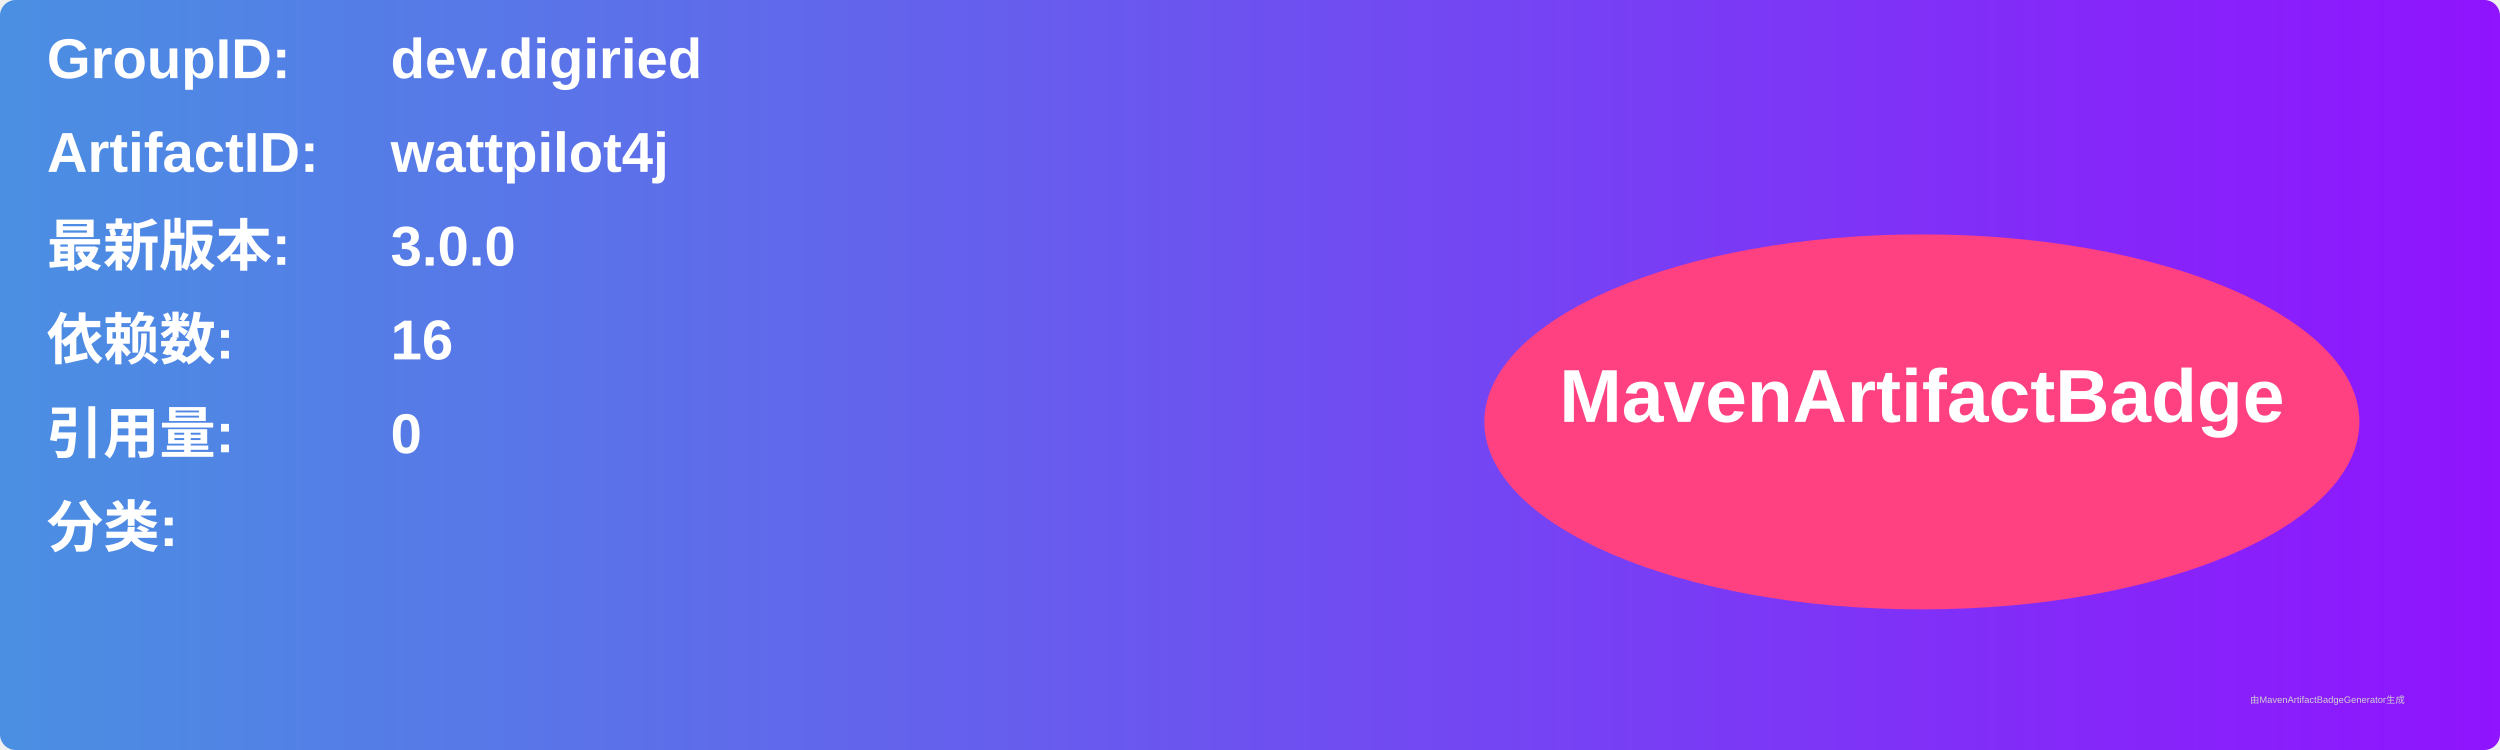
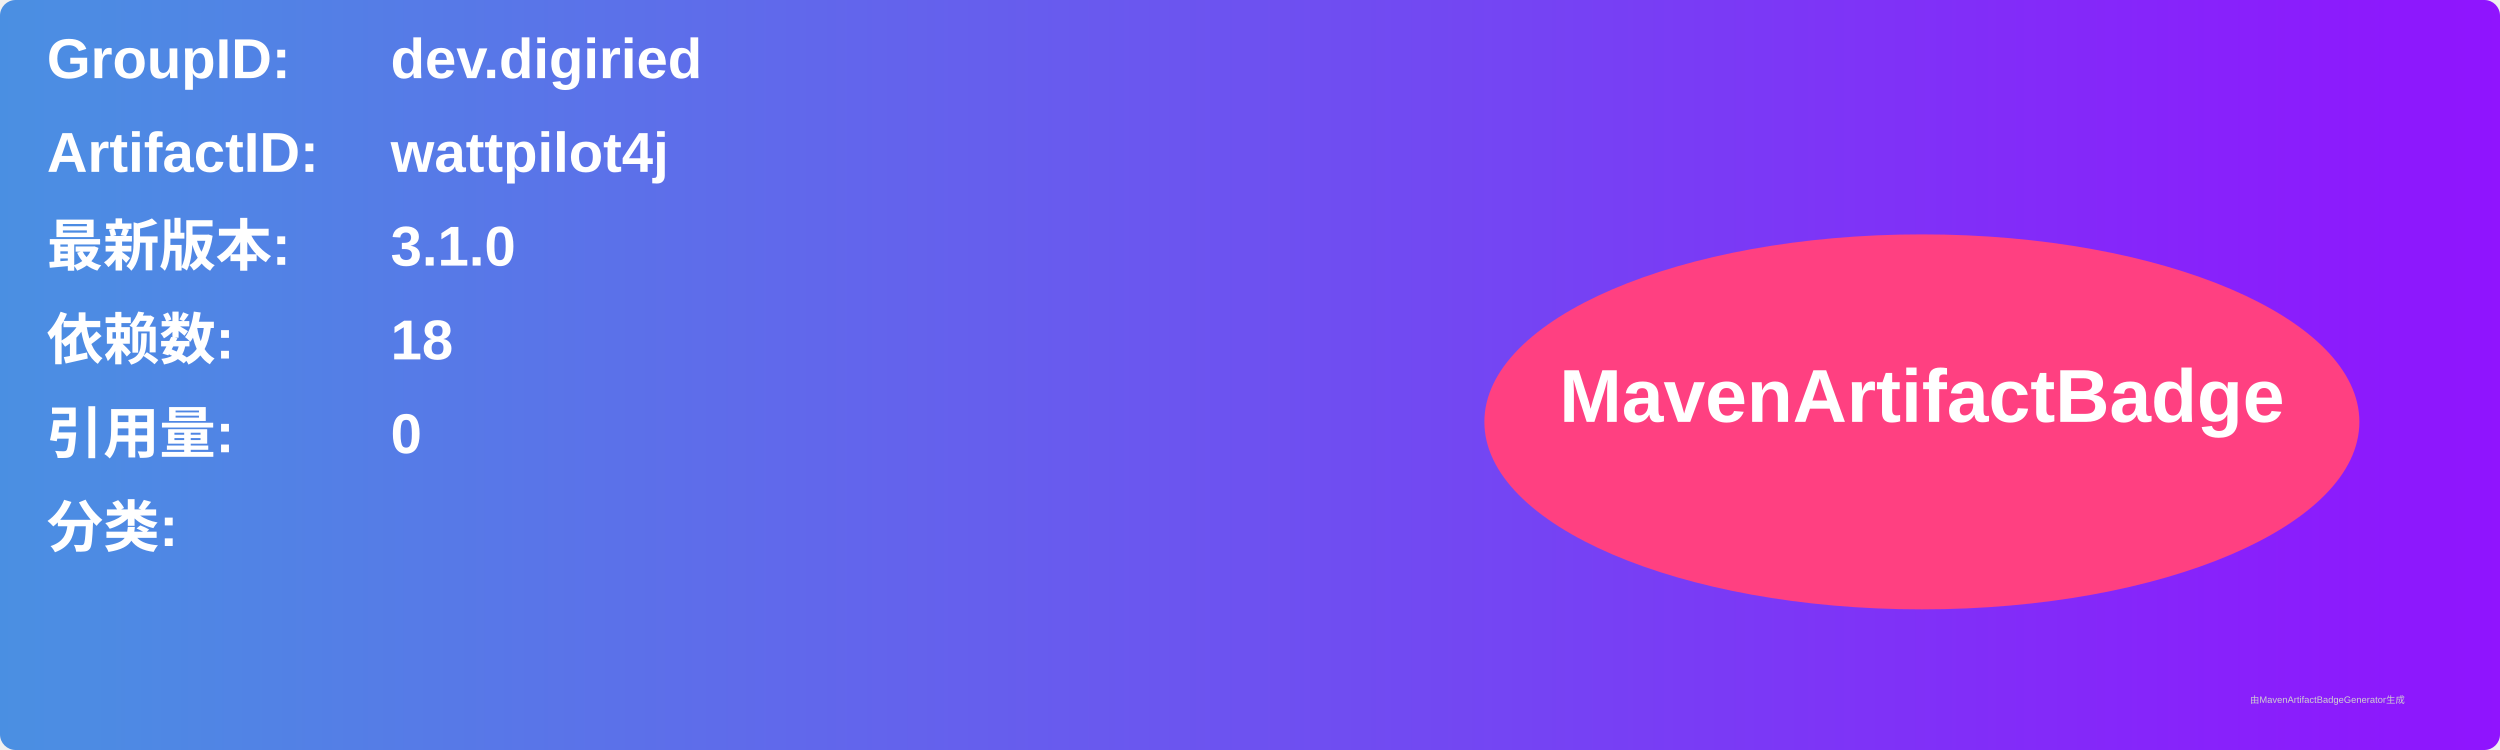
<svg xmlns="http://www.w3.org/2000/svg" width="800" height="240" viewBox="0 0 800 240">
  <linearGradient id="grad" x1="0%" y1="0%" x2="100%" y2="0%">
    <stop offset="0%" stop-color="#4a90e2" />
    <stop offset="100%" stop-color="#9013fe" />
  </linearGradient>
  <rect width="100%" height="100%" rx="5" ry="5" fill="url(#grad)" />
  <g transform="translate(15, 15)">
    <text x="0" y="10" font-family="Arial" font-size="18" fill="white" font-weight="bold" width="260">GroupID:</text>
    <text x="110" y="10" font-family="Arial" font-size="18" fill="white" font-weight="bold" width="460">dev.digiried</text>
    <text x="0" y="40" font-family="Arial" font-size="18" fill="white" font-weight="bold" width="260">ArtifactID:</text>
    <text x="110" y="40" font-family="Arial" font-size="18" fill="white" font-weight="bold" width="460">wattpilot4j</text>
    <text x="0" y="70" font-family="Arial" font-size="18" fill="white" font-weight="bold">最新版本:</text>
    <text x="110" y="70" font-family="Arial" font-size="18" fill="white" font-weight="bold">
-       <tspan font-weight="bold">3.0.0</tspan>
+       <tspan font-weight="bold">3.1.0</tspan>
    </text>
    <text x="0" y="100" font-family="Arial" font-size="18" fill="white" font-weight="bold">依赖数: </text>
    <text x="110" y="100" font-family="Arial" font-size="18" fill="white">
-       <tspan font-weight="bold">16</tspan>
+       <tspan font-weight="bold">18</tspan>
    </text>
    <text x="0" y="130" font-family="Arial" font-size="18" fill="white" font-weight="bold">引用量: </text>
    <text x="110" y="130" font-family="Arial" font-size="18" fill="white">
      <tspan font-weight="bold">0</tspan>
    </text>
    <text x="0" y="160" font-family="Arial" font-size="18" fill="white" font-weight="bold">分类:</text>
    <text x="10" y="190" font-family="Arial" font-size="10" fill="white">
      <tspan font-weight="bold" />
    </text>
    <ellipse cx="600" cy="120" rx="140" ry="60" fill="#ff4081" />
    <text x="600" y="120" text-anchor="middle" font-family="Arial" font-size="24" fill="white" font-weight="bold">MavenArtifactBadge</text>
  </g>
  <text x="720" y="225" font-family="Arial" font-size="3" fill="#d0d0d0">由MavenArtifactBadgeGenerator生成</text>
</svg>
